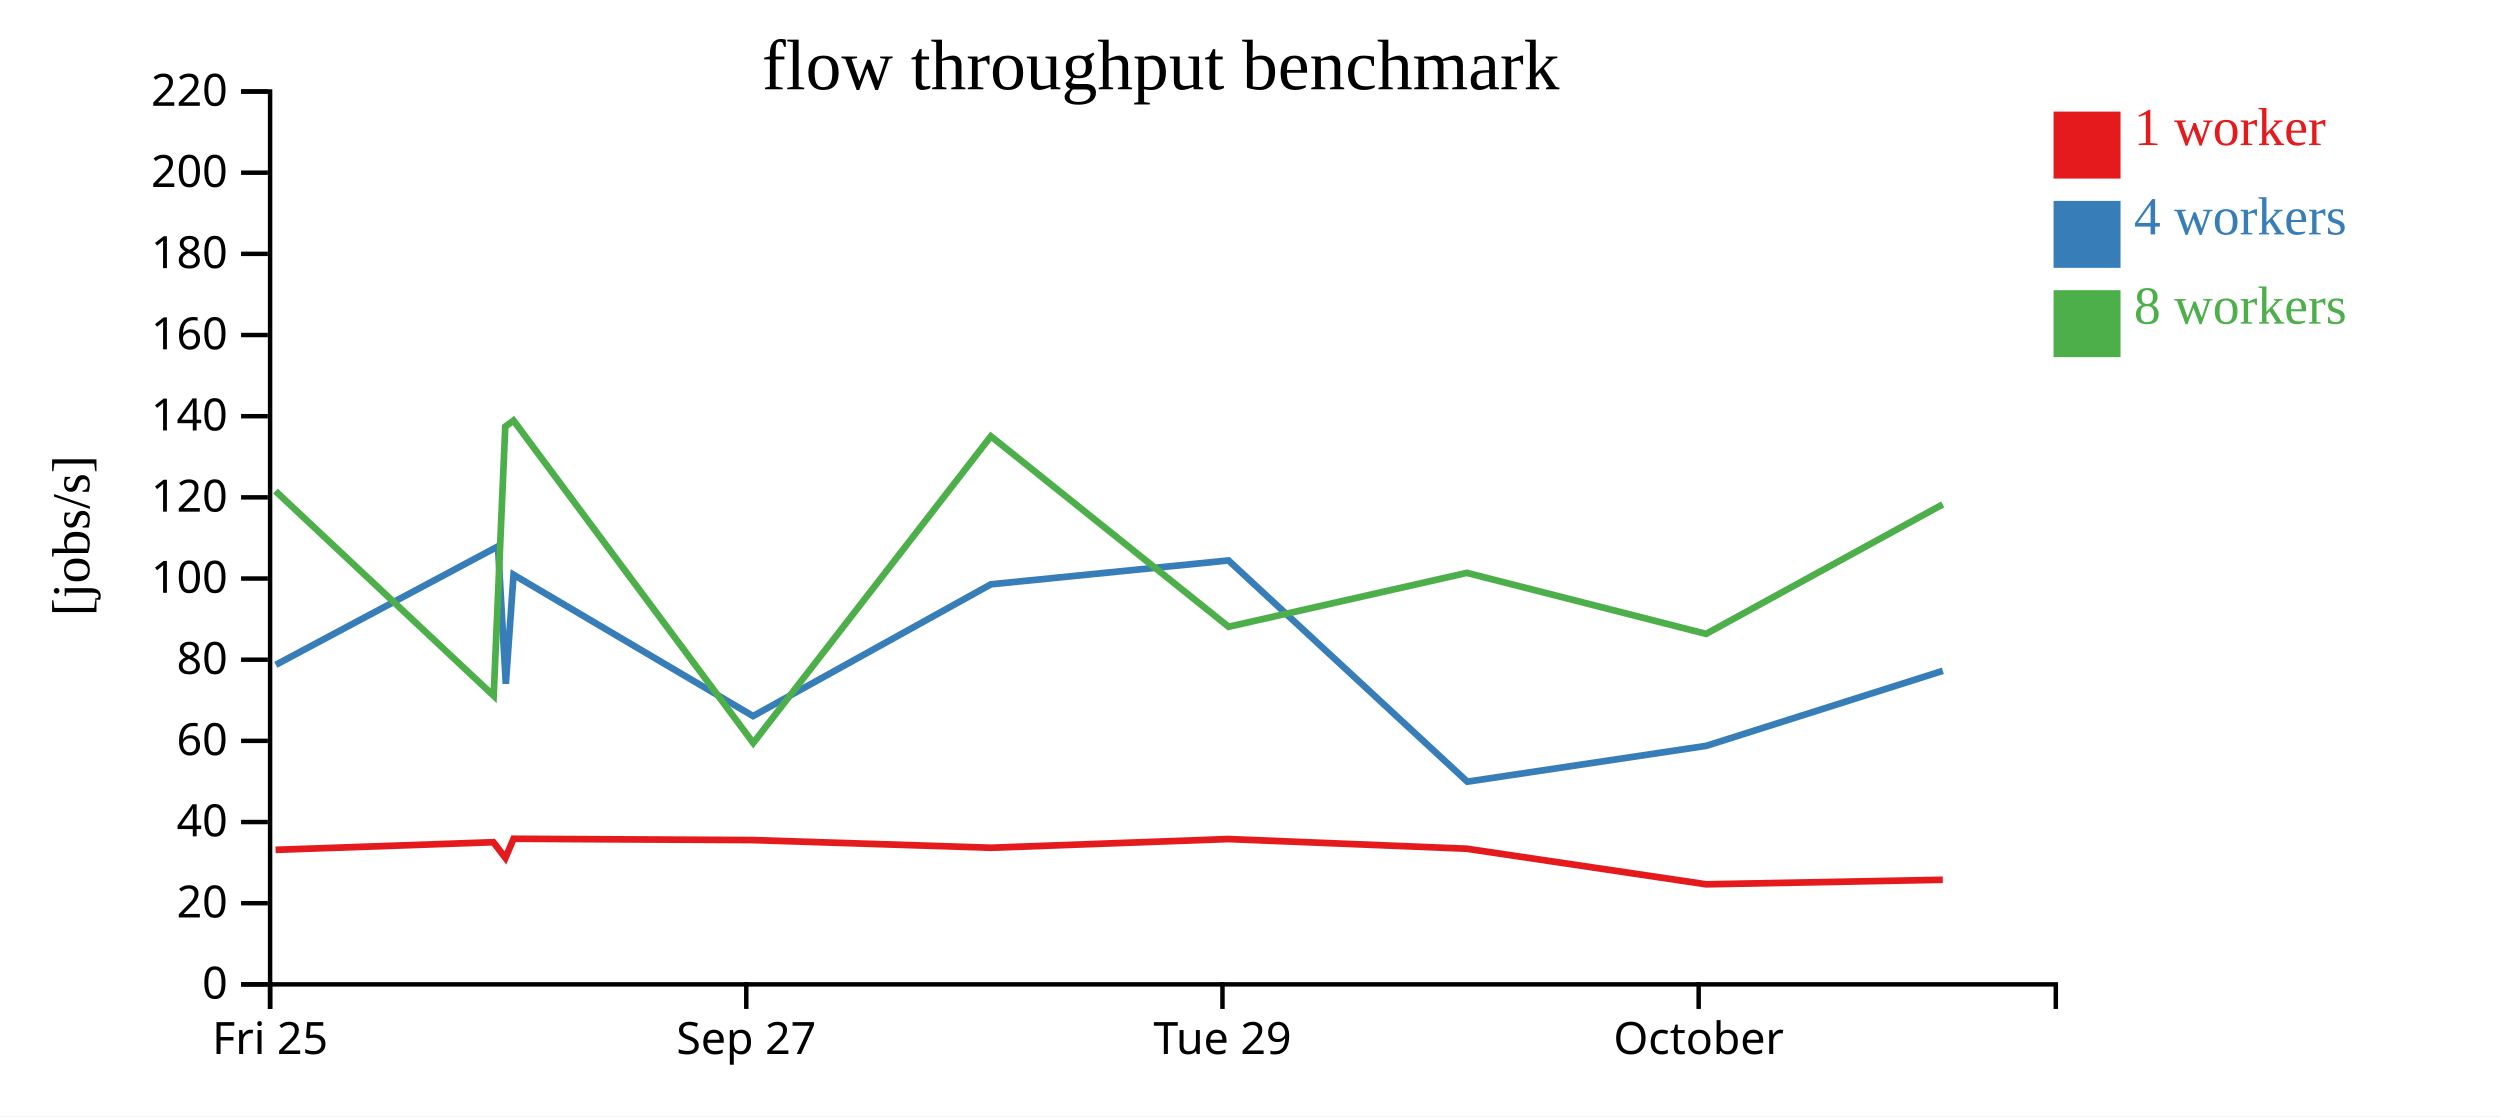
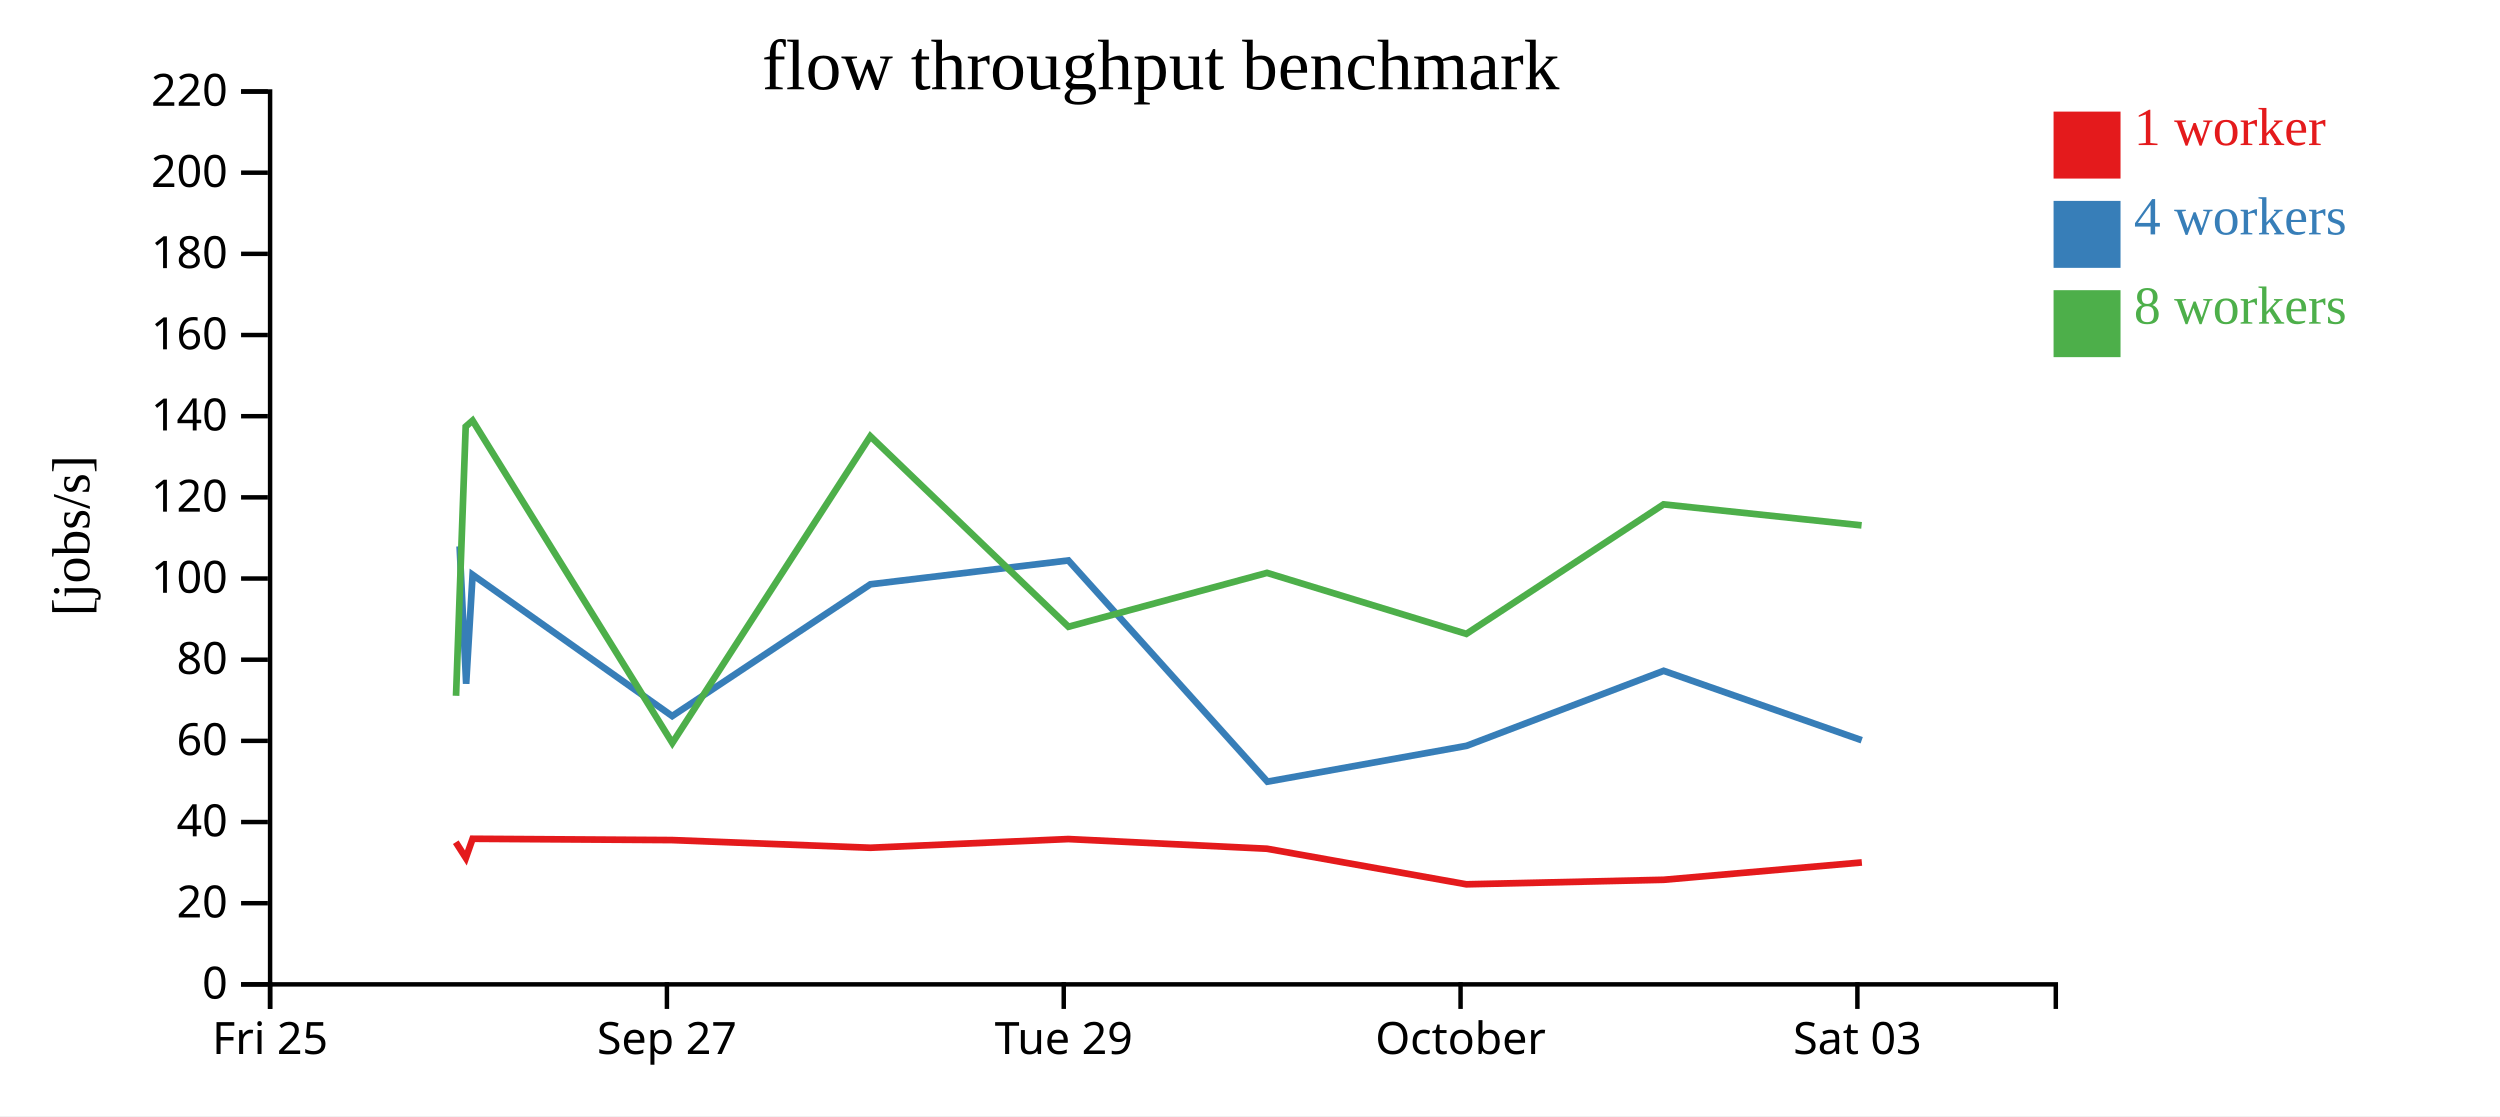
<svg xmlns="http://www.w3.org/2000/svg" width="560" height="250">
  <rect width="100%" height="100%" fill="white" />
  <g transform="translate(60,20)">
    <g transform="translate(0,200)" fill="none" font-size="10" font-family="sans-serif" text-anchor="middle">
      <path class="domain" stroke="currentColor" d="M0.5,6V0.5H400.5V6" />
      <g class="tick" opacity="1" transform="translate(0.5,0)">
        <line stroke="currentColor" y2="6" />
        <text fill="currentColor" y="9" dy="0.71em">Fri 25</text>
      </g>
-       <g class="tick" opacity="1" transform="translate(107.1667,0)">
+       <g class="tick" opacity="1" transform="translate(89.38889,0)">
        <line stroke="currentColor" y2="6" />
        <text fill="currentColor" y="9" dy="0.71em">Sep 27</text>
      </g>
-       <g class="tick" opacity="1" transform="translate(213.8333,0)">
+       <g class="tick" opacity="1" transform="translate(178.2778,0)">
        <line stroke="currentColor" y2="6" />
        <text fill="currentColor" y="9" dy="0.71em">Tue 29</text>
      </g>
-       <g class="tick" opacity="1" transform="translate(320.5,0)">
+       <g class="tick" opacity="1" transform="translate(267.1667,0)">
        <line stroke="currentColor" y2="6" />
        <text fill="currentColor" y="9" dy="0.71em">October</text>
+       </g>
+       <g class="tick" opacity="1" transform="translate(356.0556,0)">
+         <line stroke="currentColor" y2="6" />
+         <text fill="currentColor" y="9" dy="0.71em">Sat 03</text>
      </g>
    </g>
    <g fill="none" font-size="10" font-family="sans-serif" text-anchor="end">
      <path class="domain" stroke="currentColor" d="M-6,200.5H0.5V0.5H-6" />
      <g class="tick" opacity="1" transform="translate(0,200.5)">
        <line stroke="currentColor" x2="-6" />
        <text fill="currentColor" x="-9" dy="0.32em">0</text>
      </g>
      <g class="tick" opacity="1" transform="translate(0,182.3182)">
        <line stroke="currentColor" x2="-6" />
        <text fill="currentColor" x="-9" dy="0.32em">20</text>
      </g>
      <g class="tick" opacity="1" transform="translate(0,164.1364)">
        <line stroke="currentColor" x2="-6" />
        <text fill="currentColor" x="-9" dy="0.32em">40</text>
      </g>
      <g class="tick" opacity="1" transform="translate(0,145.9545)">
        <line stroke="currentColor" x2="-6" />
        <text fill="currentColor" x="-9" dy="0.32em">60</text>
      </g>
      <g class="tick" opacity="1" transform="translate(0,127.7727)">
        <line stroke="currentColor" x2="-6" />
        <text fill="currentColor" x="-9" dy="0.32em">80</text>
      </g>
      <g class="tick" opacity="1" transform="translate(0,109.5909)">
        <line stroke="currentColor" x2="-6" />
        <text fill="currentColor" x="-9" dy="0.32em">100</text>
      </g>
      <g class="tick" opacity="1" transform="translate(0,91.40909)">
        <line stroke="currentColor" x2="-6" />
        <text fill="currentColor" x="-9" dy="0.32em">120</text>
      </g>
      <g class="tick" opacity="1" transform="translate(0,73.22727)">
        <line stroke="currentColor" x2="-6" />
        <text fill="currentColor" x="-9" dy="0.32em">140</text>
      </g>
      <g class="tick" opacity="1" transform="translate(0,55.04545)">
        <line stroke="currentColor" x2="-6" />
        <text fill="currentColor" x="-9" dy="0.32em">160</text>
      </g>
      <g class="tick" opacity="1" transform="translate(0,36.86364)">
        <line stroke="currentColor" x2="-6" />
        <text fill="currentColor" x="-9" dy="0.32em">180</text>
      </g>
      <g class="tick" opacity="1" transform="translate(0,18.68182)">
        <line stroke="currentColor" x2="-6" />
        <text fill="currentColor" x="-9" dy="0.32em">200</text>
      </g>
      <g class="tick" opacity="1" transform="translate(0,0.5)">
        <line stroke="currentColor" x2="-6" />
        <text fill="currentColor" x="-9" dy="0.32em">220</text>
      </g>
    </g>
    <text text-anchor="middle" style="font-size: 12px" transform="rotate(-90)" y="-40" x="-100">[jobs/s]</text>
    <text text-anchor="middle" style="font-size: 16px" y="0" x="200">flow throughput benchmark</text>
-     <path class="line" fill="none" stroke="#e41a1c" stroke-width="1.5" d="M1.725,170.365L50.514,168.656L53.218,172.182L55.036,167.886L108.646,168.178L161.964,169.898L215.166,167.949L268.557,170.115L322.162,178.086L375.176,177.073" />
-     <path class="line" fill="none" stroke="#377eb8" stroke-width="1.5" d="M1.776,128.918L51.546,102.388L53.305,133.168L55.036,108.75L108.685,140.401L161.963,110.885L215.178,105.539L268.673,155.093L322.221,147.064L375.192,130.263" />
-     <path class="line" fill="none" stroke="#4daf4a" stroke-width="1.5" d="M1.701,89.994L50.582,135.859L53.179,75.558L55.031,74.203L108.724,146.427L161.951,77.723L215.198,120.395L268.568,108.321L322.152,121.989L375.164,92.981" />
+     <path class="line" fill="none" stroke="#e41a1c" stroke-width="1.5" d="M42.095,168.656L44.349,172.182L45.863,167.886L90.538,168.178L134.97,169.898L179.305,167.949L223.798,170.115L268.469,178.086L312.647,177.073L357.055,173.186" />
+     <path class="line" fill="none" stroke="#377eb8" stroke-width="1.5" d="M42.955,102.388L44.421,133.168L45.864,108.75L90.571,140.401L134.969,110.885L179.315,105.539L223.895,155.093L268.517,147.064L312.66,130.263L357.024,145.814" />
+     <path class="line" fill="none" stroke="#4daf4a" stroke-width="1.5" d="M42.152,135.859L44.316,75.558L45.859,74.203L90.603,146.427L134.959,77.723L179.332,120.395L223.806,108.321L268.46,121.989L312.636,92.981L356.996,97.686" />
    <rect class="dot" x="400" y="5" width="15" height="15" style="fill: #e41a1c;" />
    <rect class="dot" x="400" y="25" width="15" height="15" style="fill: #377eb8;" />
    <rect class="dot" x="400" y="45" width="15" height="15" style="fill: #4daf4a;" />
    <text class="label" x="418" y="12.5" style="fill: #e41a1c; alignment-baseline: middle;" text-anchor="left">1 worker</text>
    <text class="label" x="418" y="32.5" style="fill: #377eb8; alignment-baseline: middle;" text-anchor="left">4 workers</text>
    <text class="label" x="418" y="52.5" style="fill: #4daf4a; alignment-baseline: middle;" text-anchor="left">8 workers</text>
  </g>
</svg>
